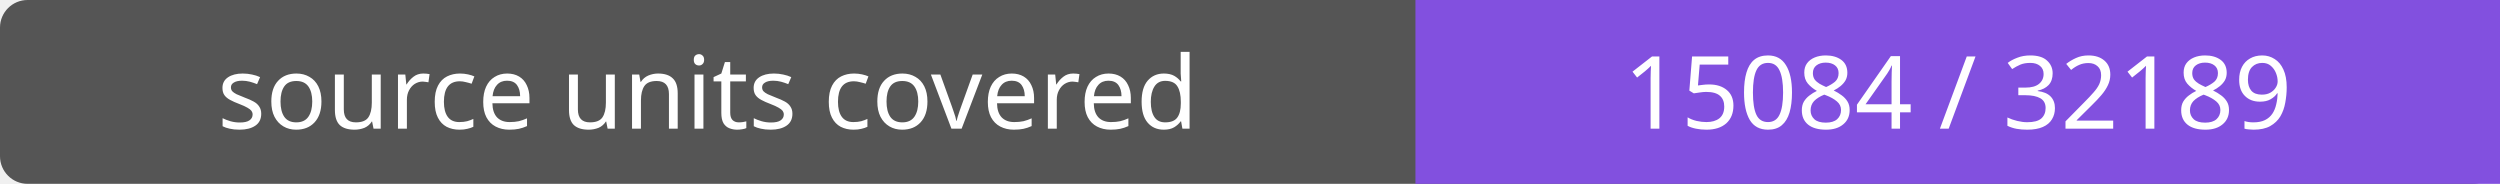
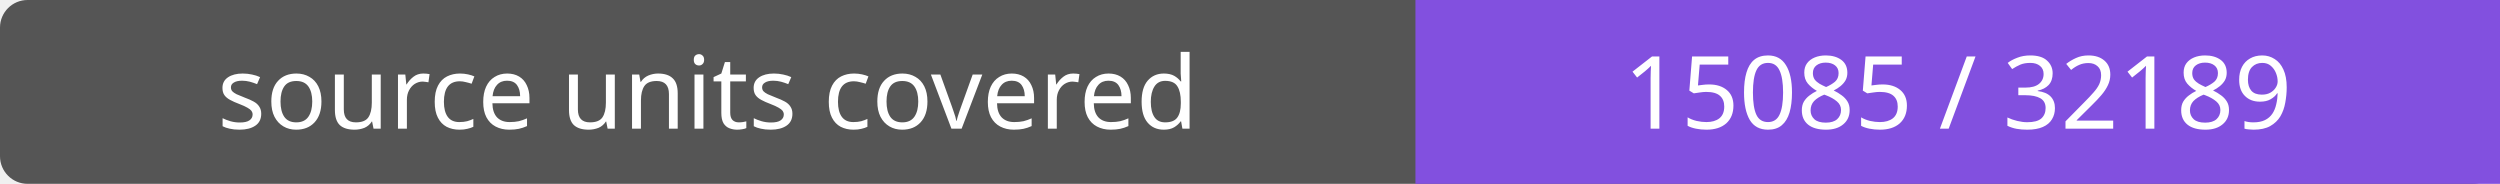
- <svg xmlns="http://www.w3.org/2000/svg" width="272" height="20" role="img" aria-label="source units covered: 15084 / 32189">
+ <svg xmlns="http://www.w3.org/2000/svg" width="272" height="20" role="img" aria-label="source units covered: 15085 / 32189">
  <rect width="272" height="20" rx="3" fill="#555" />
  <path fill="#8250df" d="M154 0h118v20H154z" />
  <g fill="#fff" text-anchor="middle" font-family="Verdana,sans-serif" font-size="11">
    <text x="77.0" y="14">source units covered</text>
-     <text x="213.0" y="14">15084 / 32189</text>
+     <text x="213.0" y="14">15085 / 32189</text>
  </g>
</svg>
